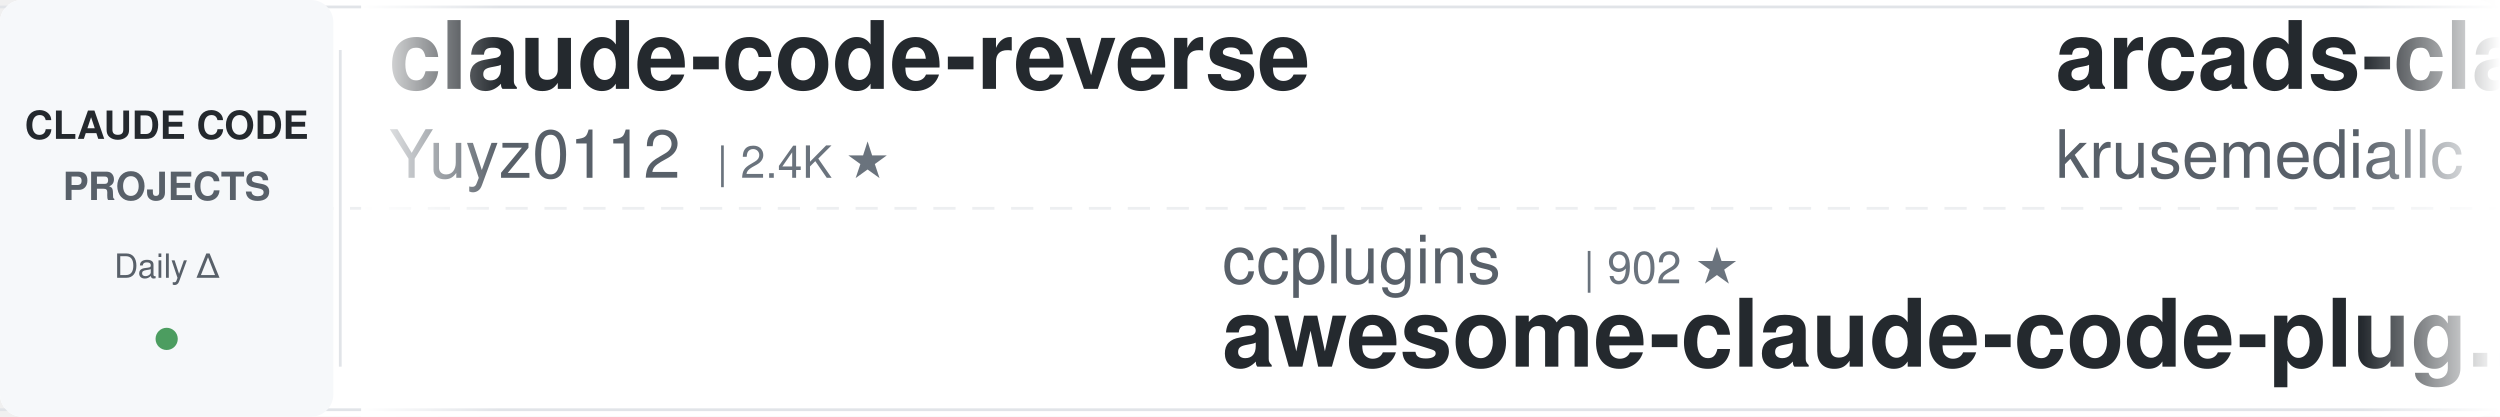
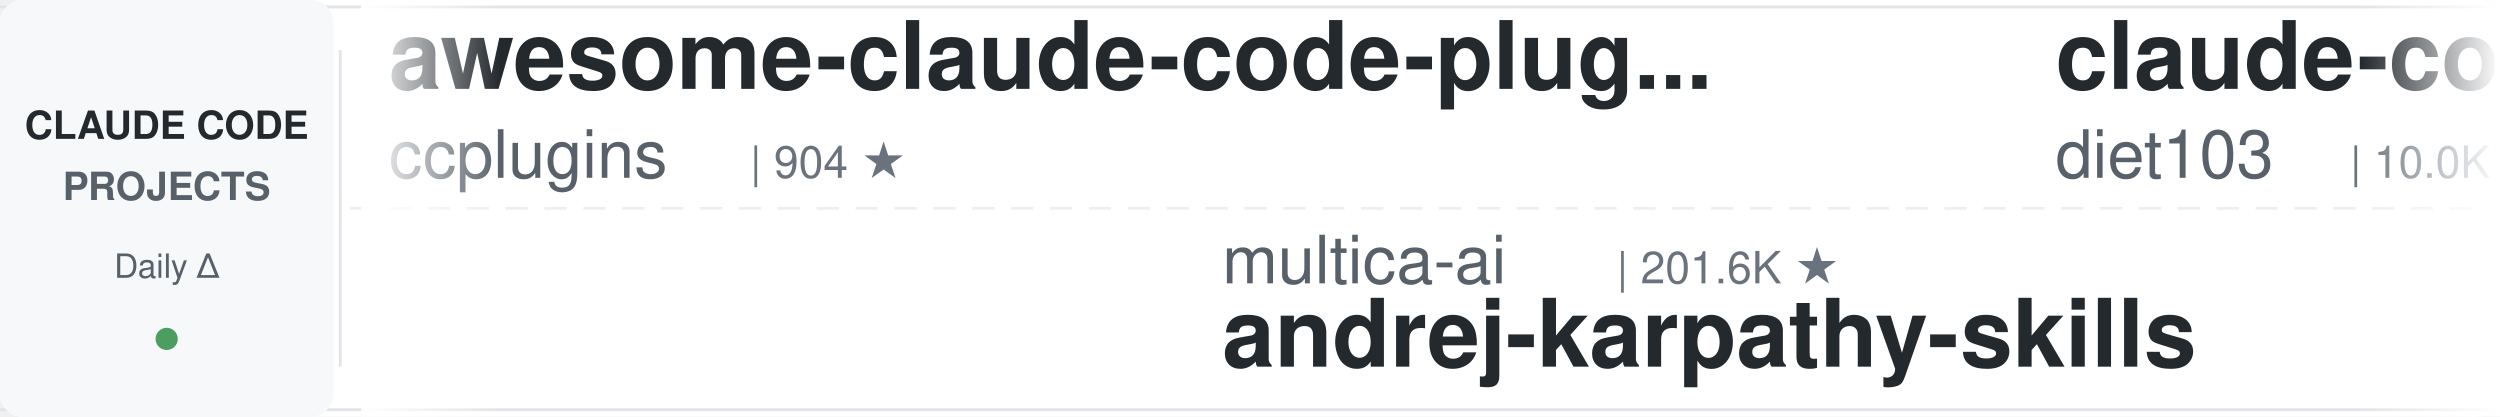
<svg xmlns="http://www.w3.org/2000/svg" width="900" height="150">
  <defs>
    <linearGradient id="leftFade" x1="0%" y1="0%" x2="100%" y2="0%">
      <stop offset="0%" style="stop-color:#ffffff;stop-opacity:1" />
      <stop offset="100%" style="stop-color:#ffffff;stop-opacity:0" />
    </linearGradient>
    <linearGradient id="rightFade" x1="0%" y1="0%" x2="100%" y2="0%">
      <stop offset="0%" style="stop-color:#ffffff;stop-opacity:0" />
      <stop offset="100%" style="stop-color:#ffffff;stop-opacity:1" />
    </linearGradient>
  </defs>
  <rect width="900" height="150" fill="#ffffff" rx="8" />
  <rect x="0" y="2" width="900" height="1" fill="#e1e4e8" />
  <rect x="0" y="147" width="900" height="1" fill="#e1e4e8" />
  <line x1="0" y1="75" x2="900" y2="75" stroke="#e1e4e8" stroke-width="1" stroke-dasharray="8 6" opacity="0.6" />
  <rect x="0" y="0" width="120" height="150" fill="#f6f8fa" rx="8" />
  <text x="60" y="50" font-family="-apple-system, BlinkMacSystemFont, 'Segoe UI', Helvetica, Arial, sans-serif" font-size="14" font-weight="600" fill="#24292e" text-anchor="middle">CLAUDE CODE</text>
  <text x="60" y="72" font-family="-apple-system, BlinkMacSystemFont, 'Segoe UI', Helvetica, Arial, sans-serif" font-size="14" font-weight="600" fill="#586069" text-anchor="middle">PROJECTS</text>
  <text x="60" y="100" font-family="-apple-system, BlinkMacSystemFont, 'Segoe UI', Helvetica, Arial, sans-serif" font-size="12" font-weight="500" fill="#586069" text-anchor="middle">Daily Δ</text>
  <circle cx="60" cy="122" r="4" fill="#22863a" opacity="0.8" />
  <rect x="122" y="18" width="1" height="114" fill="#e1e4e8" />
  <clipPath id="tickerClip">
    <rect x="130" y="0" width="770" height="150" />
  </clipPath>
  <g clip-path="url(#tickerClip)">
    <g id="tickerItems">
      <animateTransform attributeName="transform" attributeType="XML" type="translate" from="0 0" to="-3000 0" dur="54s" repeatCount="indefinite" />
      <g transform="translate(0, 0)">
-         <text x="140" y="32" font-family="-apple-system, BlinkMacSystemFont, 'Segoe UI', Helvetica, Arial, sans-serif" font-size="34" font-weight="600" fill="#24292e">claude-code-reverse</text>
-         <text x="140" y="64" font-family="-apple-system, BlinkMacSystemFont, 'Segoe UI', Helvetica, Arial, sans-serif" font-size="24" font-weight="400" fill="#586069">Yuyz0112</text>
-         <text x="258" y="64" font-family="-apple-system, BlinkMacSystemFont, 'Segoe UI', Helvetica, Arial, sans-serif" font-size="16" font-weight="500" fill="#6a737d">| 2.4K ★</text>
+         <text x="140" y="32" font-family="-apple-system, BlinkMacSystemFont, 'Segoe UI', Helvetica, Arial, sans-serif" font-size="34" font-weight="600" fill="#24292e">awesome-claude-code-plug...</text>
+         <text x="140" y="64" font-family="-apple-system, BlinkMacSystemFont, 'Segoe UI', Helvetica, Arial, sans-serif" font-size="24" font-weight="400" fill="#586069">ccplugins</text>
+         <text x="270" y="64" font-family="-apple-system, BlinkMacSystemFont, 'Segoe UI', Helvetica, Arial, sans-serif" font-size="16" font-weight="500" fill="#6a737d">| 904 ★</text>
      </g>
      <g transform="translate(300, 0)">
-         <text x="140" y="102" font-family="-apple-system, BlinkMacSystemFont, 'Segoe UI', Helvetica, Arial, sans-serif" font-size="24" font-weight="400" fill="#586069">ccplugins</text>
-         <text x="270" y="102" font-family="-apple-system, BlinkMacSystemFont, 'Segoe UI', Helvetica, Arial, sans-serif" font-size="16" font-weight="500" fill="#6a737d">| 902 ★</text>
-         <text x="140" y="132" font-family="-apple-system, BlinkMacSystemFont, 'Segoe UI', Helvetica, Arial, sans-serif" font-size="34" font-weight="600" fill="#24292e">awesome-claude-code-plug...</text>
+         <text x="140" y="102" font-family="-apple-system, BlinkMacSystemFont, 'Segoe UI', Helvetica, Arial, sans-serif" font-size="24" font-weight="400" fill="#586069">multica-ai</text>
+         <text x="282" y="102" font-family="-apple-system, BlinkMacSystemFont, 'Segoe UI', Helvetica, Arial, sans-serif" font-size="16" font-weight="500" fill="#6a737d">| 201.6K ★</text>
+         <text x="140" y="132" font-family="-apple-system, BlinkMacSystemFont, 'Segoe UI', Helvetica, Arial, sans-serif" font-size="34" font-weight="600" fill="#24292e">andrej-karpathy-skills</text>
      </g>
      <g transform="translate(600, 0)">
-         <text x="140" y="32" font-family="-apple-system, BlinkMacSystemFont, 'Segoe UI', Helvetica, Arial, sans-serif" font-size="34" font-weight="600" fill="#24292e">arcads-claude-code</text>
-         <text x="140" y="64" font-family="-apple-system, BlinkMacSystemFont, 'Segoe UI', Helvetica, Arial, sans-serif" font-size="24" font-weight="400" fill="#586069">krusemediallc</text>
-         <text x="318" y="64" font-family="-apple-system, BlinkMacSystemFont, 'Segoe UI', Helvetica, Arial, sans-serif" font-size="16" font-weight="500" fill="#6a737d">| 1.1K ★</text>
+         <text x="140" y="32" font-family="-apple-system, BlinkMacSystemFont, 'Segoe UI', Helvetica, Arial, sans-serif" font-size="34" font-weight="600" fill="#24292e">claude-code-infrastructu...</text>
+         <text x="140" y="64" font-family="-apple-system, BlinkMacSystemFont, 'Segoe UI', Helvetica, Arial, sans-serif" font-size="24" font-weight="400" fill="#586069">diet103</text>
+         <text x="246" y="64" font-family="-apple-system, BlinkMacSystemFont, 'Segoe UI', Helvetica, Arial, sans-serif" font-size="16" font-weight="500" fill="#6a737d">| 10.0K ★</text>
      </g>
      <g transform="translate(900, 0)">
-         <text x="140" y="102" font-family="-apple-system, BlinkMacSystemFont, 'Segoe UI', Helvetica, Arial, sans-serif" font-size="24" font-weight="400" fill="#586069">huangjia2019</text>
-         <text x="306" y="102" font-family="-apple-system, BlinkMacSystemFont, 'Segoe UI', Helvetica, Arial, sans-serif" font-size="16" font-weight="500" fill="#6a737d">| 1.1K ★</text>
-         <text x="140" y="132" font-family="-apple-system, BlinkMacSystemFont, 'Segoe UI', Helvetica, Arial, sans-serif" font-size="34" font-weight="600" fill="#24292e">claude-code-engineering</text>
+         <text x="140" y="102" font-family="-apple-system, BlinkMacSystemFont, 'Segoe UI', Helvetica, Arial, sans-serif" font-size="24" font-weight="400" fill="#586069">Chachamaru127</text>
+         <text x="318" y="102" font-family="-apple-system, BlinkMacSystemFont, 'Segoe UI', Helvetica, Arial, sans-serif" font-size="16" font-weight="500" fill="#6a737d">| 3.0K ★</text>
+         <text x="140" y="132" font-family="-apple-system, BlinkMacSystemFont, 'Segoe UI', Helvetica, Arial, sans-serif" font-size="34" font-weight="600" fill="#24292e">claude-code-harness</text>
      </g>
      <g transform="translate(1200, 0)">
-         <text x="140" y="32" font-family="-apple-system, BlinkMacSystemFont, 'Segoe UI', Helvetica, Arial, sans-serif" font-size="34" font-weight="600" fill="#24292e">claude-code-proxy</text>
-         <text x="140" y="64" font-family="-apple-system, BlinkMacSystemFont, 'Segoe UI', Helvetica, Arial, sans-serif" font-size="24" font-weight="400" fill="#586069">1rgs</text>
-         <text x="210" y="64" font-family="-apple-system, BlinkMacSystemFont, 'Segoe UI', Helvetica, Arial, sans-serif" font-size="16" font-weight="500" fill="#6a737d">| 3.7K ★</text>
+         <text x="140" y="32" font-family="-apple-system, BlinkMacSystemFont, 'Segoe UI', Helvetica, Arial, sans-serif" font-size="34" font-weight="600" fill="#24292e">Open-ClaudeCode</text>
+         <text x="140" y="64" font-family="-apple-system, BlinkMacSystemFont, 'Segoe UI', Helvetica, Arial, sans-serif" font-size="24" font-weight="400" fill="#586069">LING71671</text>
+         <text x="270" y="64" font-family="-apple-system, BlinkMacSystemFont, 'Segoe UI', Helvetica, Arial, sans-serif" font-size="16" font-weight="500" fill="#6a737d">| 939 ★</text>
      </g>
      <g transform="translate(1500, 0)">
-         <text x="140" y="102" font-family="-apple-system, BlinkMacSystemFont, 'Segoe UI', Helvetica, Arial, sans-serif" font-size="24" font-weight="400" fill="#586069">simonw</text>
-         <text x="234" y="102" font-family="-apple-system, BlinkMacSystemFont, 'Segoe UI', Helvetica, Arial, sans-serif" font-size="16" font-weight="500" fill="#6a737d">| 1.7K ★</text>
-         <text x="140" y="132" font-family="-apple-system, BlinkMacSystemFont, 'Segoe UI', Helvetica, Arial, sans-serif" font-size="34" font-weight="600" fill="#24292e">claude-code-transcripts</text>
+         <text x="140" y="102" font-family="-apple-system, BlinkMacSystemFont, 'Segoe UI', Helvetica, Arial, sans-serif" font-size="24" font-weight="400" fill="#586069">Piebald-AI</text>
+         <text x="282" y="102" font-family="-apple-system, BlinkMacSystemFont, 'Segoe UI', Helvetica, Arial, sans-serif" font-size="16" font-weight="500" fill="#6a737d">| 12.3K ★</text>
+         <text x="140" y="132" font-family="-apple-system, BlinkMacSystemFont, 'Segoe UI', Helvetica, Arial, sans-serif" font-size="34" font-weight="600" fill="#24292e">claude-code-system-promp...</text>
      </g>
      <g transform="translate(1800, 0)">
-         <text x="140" y="32" font-family="-apple-system, BlinkMacSystemFont, 'Segoe UI', Helvetica, Arial, sans-serif" font-size="34" font-weight="600" fill="#24292e">Claude-Code-Game-Studios</text>
-         <text x="140" y="64" font-family="-apple-system, BlinkMacSystemFont, 'Segoe UI', Helvetica, Arial, sans-serif" font-size="24" font-weight="400" fill="#586069">Donchitos</text>
-         <text x="270" y="64" font-family="-apple-system, BlinkMacSystemFont, 'Segoe UI', Helvetica, Arial, sans-serif" font-size="16" font-weight="500" fill="#6a737d">| 23.8K ★</text>
+         <text x="140" y="32" font-family="-apple-system, BlinkMacSystemFont, 'Segoe UI', Helvetica, Arial, sans-serif" font-size="34" font-weight="600" fill="#24292e">claude-code-hooks-master...</text>
+         <text x="140" y="64" font-family="-apple-system, BlinkMacSystemFont, 'Segoe UI', Helvetica, Arial, sans-serif" font-size="24" font-weight="400" fill="#586069">disler</text>
+         <text x="234" y="64" font-family="-apple-system, BlinkMacSystemFont, 'Segoe UI', Helvetica, Arial, sans-serif" font-size="16" font-weight="500" fill="#6a737d">| 3.9K ★</text>
      </g>
      <g transform="translate(2100, 0)">
-         <text x="140" y="102" font-family="-apple-system, BlinkMacSystemFont, 'Segoe UI', Helvetica, Arial, sans-serif" font-size="24" font-weight="400" fill="#586069">https-deeplearning-ai</text>
-         <text x="414" y="102" font-family="-apple-system, BlinkMacSystemFont, 'Segoe UI', Helvetica, Arial, sans-serif" font-size="16" font-weight="500" fill="#6a737d">| 540 ★</text>
-         <text x="140" y="132" font-family="-apple-system, BlinkMacSystemFont, 'Segoe UI', Helvetica, Arial, sans-serif" font-size="34" font-weight="600" fill="#24292e">sc-claude-code-files</text>
+         <text x="140" y="102" font-family="-apple-system, BlinkMacSystemFont, 'Segoe UI', Helvetica, Arial, sans-serif" font-size="24" font-weight="400" fill="#586069">luyao618</text>
+         <text x="258" y="102" font-family="-apple-system, BlinkMacSystemFont, 'Segoe UI', Helvetica, Arial, sans-serif" font-size="16" font-weight="500" fill="#6a737d">| 1.7K ★</text>
+         <text x="140" y="132" font-family="-apple-system, BlinkMacSystemFont, 'Segoe UI', Helvetica, Arial, sans-serif" font-size="34" font-weight="600" fill="#24292e">Claude-Code-Source-Study</text>
      </g>
      <g transform="translate(2400, 0)">
-         <text x="140" y="32" font-family="-apple-system, BlinkMacSystemFont, 'Segoe UI', Helvetica, Arial, sans-serif" font-size="34" font-weight="600" fill="#24292e">claude-code-proxy</text>
-         <text x="140" y="64" font-family="-apple-system, BlinkMacSystemFont, 'Segoe UI', Helvetica, Arial, sans-serif" font-size="24" font-weight="400" fill="#586069">fuergaosi233</text>
-         <text x="306" y="64" font-family="-apple-system, BlinkMacSystemFont, 'Segoe UI', Helvetica, Arial, sans-serif" font-size="16" font-weight="500" fill="#6a737d">| 2.8K ★</text>
+         <text x="140" y="32" font-family="-apple-system, BlinkMacSystemFont, 'Segoe UI', Helvetica, Arial, sans-serif" font-size="34" font-weight="600" fill="#24292e">claude-code-skills</text>
+         <text x="140" y="64" font-family="-apple-system, BlinkMacSystemFont, 'Segoe UI', Helvetica, Arial, sans-serif" font-size="24" font-weight="400" fill="#586069">daymade</text>
+         <text x="246" y="64" font-family="-apple-system, BlinkMacSystemFont, 'Segoe UI', Helvetica, Arial, sans-serif" font-size="16" font-weight="500" fill="#6a737d">| 1.3K ★</text>
      </g>
      <g transform="translate(2700, 0)">
-         <text x="140" y="102" font-family="-apple-system, BlinkMacSystemFont, 'Segoe UI', Helvetica, Arial, sans-serif" font-size="24" font-weight="400" fill="#586069">AICoderTudou</text>
-         <text x="306" y="102" font-family="-apple-system, BlinkMacSystemFont, 'Segoe UI', Helvetica, Arial, sans-serif" font-size="16" font-weight="500" fill="#6a737d">| 497 ★</text>
-         <text x="140" y="132" font-family="-apple-system, BlinkMacSystemFont, 'Segoe UI', Helvetica, Arial, sans-serif" font-size="34" font-weight="600" fill="#24292e">claude-code-tudou</text>
+         <text x="140" y="102" font-family="-apple-system, BlinkMacSystemFont, 'Segoe UI', Helvetica, Arial, sans-serif" font-size="24" font-weight="400" fill="#586069">OneRedOak</text>
+         <text x="270" y="102" font-family="-apple-system, BlinkMacSystemFont, 'Segoe UI', Helvetica, Arial, sans-serif" font-size="16" font-weight="500" fill="#6a737d">| 3.9K ★</text>
+         <text x="140" y="132" font-family="-apple-system, BlinkMacSystemFont, 'Segoe UI', Helvetica, Arial, sans-serif" font-size="34" font-weight="600" fill="#24292e">claude-code-workflows</text>
      </g>
      <g transform="translate(3000, 0)">
-         <text x="140" y="32" font-family="-apple-system, BlinkMacSystemFont, 'Segoe UI', Helvetica, Arial, sans-serif" font-size="34" font-weight="600" fill="#24292e">claude-code-reverse</text>
-         <text x="140" y="64" font-family="-apple-system, BlinkMacSystemFont, 'Segoe UI', Helvetica, Arial, sans-serif" font-size="24" font-weight="400" fill="#586069">Yuyz0112</text>
-         <text x="258" y="64" font-family="-apple-system, BlinkMacSystemFont, 'Segoe UI', Helvetica, Arial, sans-serif" font-size="16" font-weight="500" fill="#6a737d">| 2.4K ★</text>
+         <text x="140" y="32" font-family="-apple-system, BlinkMacSystemFont, 'Segoe UI', Helvetica, Arial, sans-serif" font-size="34" font-weight="600" fill="#24292e">awesome-claude-code-plug...</text>
+         <text x="140" y="64" font-family="-apple-system, BlinkMacSystemFont, 'Segoe UI', Helvetica, Arial, sans-serif" font-size="24" font-weight="400" fill="#586069">ccplugins</text>
+         <text x="270" y="64" font-family="-apple-system, BlinkMacSystemFont, 'Segoe UI', Helvetica, Arial, sans-serif" font-size="16" font-weight="500" fill="#6a737d">| 904 ★</text>
      </g>
      <g transform="translate(3300, 0)">
-         <text x="140" y="102" font-family="-apple-system, BlinkMacSystemFont, 'Segoe UI', Helvetica, Arial, sans-serif" font-size="24" font-weight="400" fill="#586069">ccplugins</text>
-         <text x="270" y="102" font-family="-apple-system, BlinkMacSystemFont, 'Segoe UI', Helvetica, Arial, sans-serif" font-size="16" font-weight="500" fill="#6a737d">| 902 ★</text>
-         <text x="140" y="132" font-family="-apple-system, BlinkMacSystemFont, 'Segoe UI', Helvetica, Arial, sans-serif" font-size="34" font-weight="600" fill="#24292e">awesome-claude-code-plug...</text>
+         <text x="140" y="102" font-family="-apple-system, BlinkMacSystemFont, 'Segoe UI', Helvetica, Arial, sans-serif" font-size="24" font-weight="400" fill="#586069">multica-ai</text>
+         <text x="282" y="102" font-family="-apple-system, BlinkMacSystemFont, 'Segoe UI', Helvetica, Arial, sans-serif" font-size="16" font-weight="500" fill="#6a737d">| 201.6K ★</text>
+         <text x="140" y="132" font-family="-apple-system, BlinkMacSystemFont, 'Segoe UI', Helvetica, Arial, sans-serif" font-size="34" font-weight="600" fill="#24292e">andrej-karpathy-skills</text>
      </g>
      <g transform="translate(3600, 0)">
-         <text x="140" y="32" font-family="-apple-system, BlinkMacSystemFont, 'Segoe UI', Helvetica, Arial, sans-serif" font-size="34" font-weight="600" fill="#24292e">arcads-claude-code</text>
-         <text x="140" y="64" font-family="-apple-system, BlinkMacSystemFont, 'Segoe UI', Helvetica, Arial, sans-serif" font-size="24" font-weight="400" fill="#586069">krusemediallc</text>
-         <text x="318" y="64" font-family="-apple-system, BlinkMacSystemFont, 'Segoe UI', Helvetica, Arial, sans-serif" font-size="16" font-weight="500" fill="#6a737d">| 1.1K ★</text>
+         <text x="140" y="32" font-family="-apple-system, BlinkMacSystemFont, 'Segoe UI', Helvetica, Arial, sans-serif" font-size="34" font-weight="600" fill="#24292e">claude-code-infrastructu...</text>
+         <text x="140" y="64" font-family="-apple-system, BlinkMacSystemFont, 'Segoe UI', Helvetica, Arial, sans-serif" font-size="24" font-weight="400" fill="#586069">diet103</text>
+         <text x="246" y="64" font-family="-apple-system, BlinkMacSystemFont, 'Segoe UI', Helvetica, Arial, sans-serif" font-size="16" font-weight="500" fill="#6a737d">| 10.0K ★</text>
      </g>
      <g transform="translate(3900, 0)">
-         <text x="140" y="102" font-family="-apple-system, BlinkMacSystemFont, 'Segoe UI', Helvetica, Arial, sans-serif" font-size="24" font-weight="400" fill="#586069">huangjia2019</text>
-         <text x="306" y="102" font-family="-apple-system, BlinkMacSystemFont, 'Segoe UI', Helvetica, Arial, sans-serif" font-size="16" font-weight="500" fill="#6a737d">| 1.1K ★</text>
-         <text x="140" y="132" font-family="-apple-system, BlinkMacSystemFont, 'Segoe UI', Helvetica, Arial, sans-serif" font-size="34" font-weight="600" fill="#24292e">claude-code-engineering</text>
+         <text x="140" y="102" font-family="-apple-system, BlinkMacSystemFont, 'Segoe UI', Helvetica, Arial, sans-serif" font-size="24" font-weight="400" fill="#586069">Chachamaru127</text>
+         <text x="318" y="102" font-family="-apple-system, BlinkMacSystemFont, 'Segoe UI', Helvetica, Arial, sans-serif" font-size="16" font-weight="500" fill="#6a737d">| 3.0K ★</text>
+         <text x="140" y="132" font-family="-apple-system, BlinkMacSystemFont, 'Segoe UI', Helvetica, Arial, sans-serif" font-size="34" font-weight="600" fill="#24292e">claude-code-harness</text>
      </g>
    </g>
  </g>
  <rect x="130" y="0" width="50" height="150" fill="url(#leftFade)" />
  <rect x="850" y="0" width="50" height="150" fill="url(#rightFade)" />
</svg>
